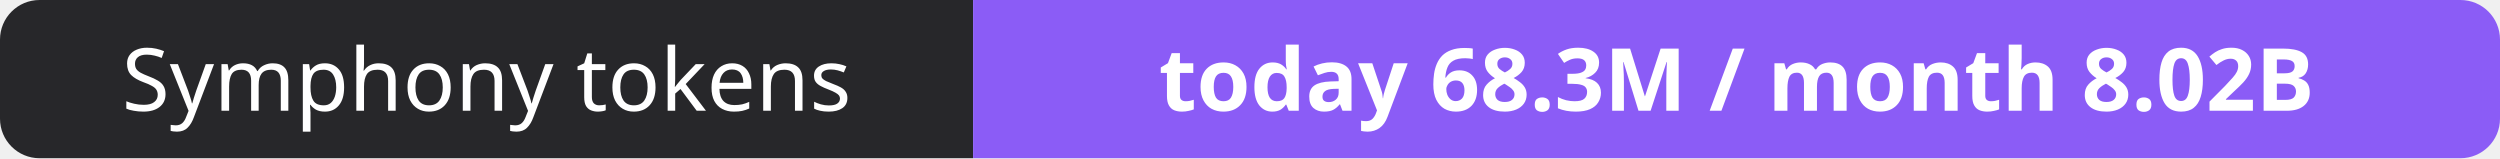
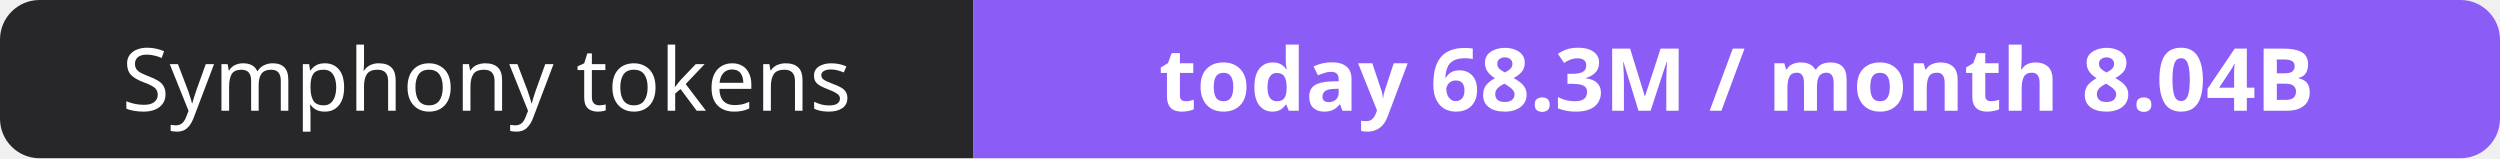
- <svg xmlns="http://www.w3.org/2000/svg" width="316" height="20" role="img" aria-label="Symphony tokens: today 68.3M / month 8.02B">
+ <svg xmlns="http://www.w3.org/2000/svg" width="316" height="20" role="img" aria-label="Symphony tokens: today 68.3M / month 8.04B">
  <clipPath id="r">
    <rect width="316" height="20" rx="5" fill="#fff" />
  </clipPath>
  <g clip-path="url(#r)">
    <rect width="123" height="20" fill="#27272a" />
    <rect x="123" width="193" height="20" fill="#8b5cf6" />
  </g>
  <g fill="#fff" text-anchor="middle" font-family="Verdana,Geneva,sans-serif" font-size="11">
    <text x="61.5" y="14">Symphony tokens</text>
-     <text x="219.5" y="14" font-weight="700">today 68.3M / month 8.02B</text>
+     <text x="219.5" y="14" font-weight="700">today 68.3M / month 8.04B</text>
  </g>
</svg>
